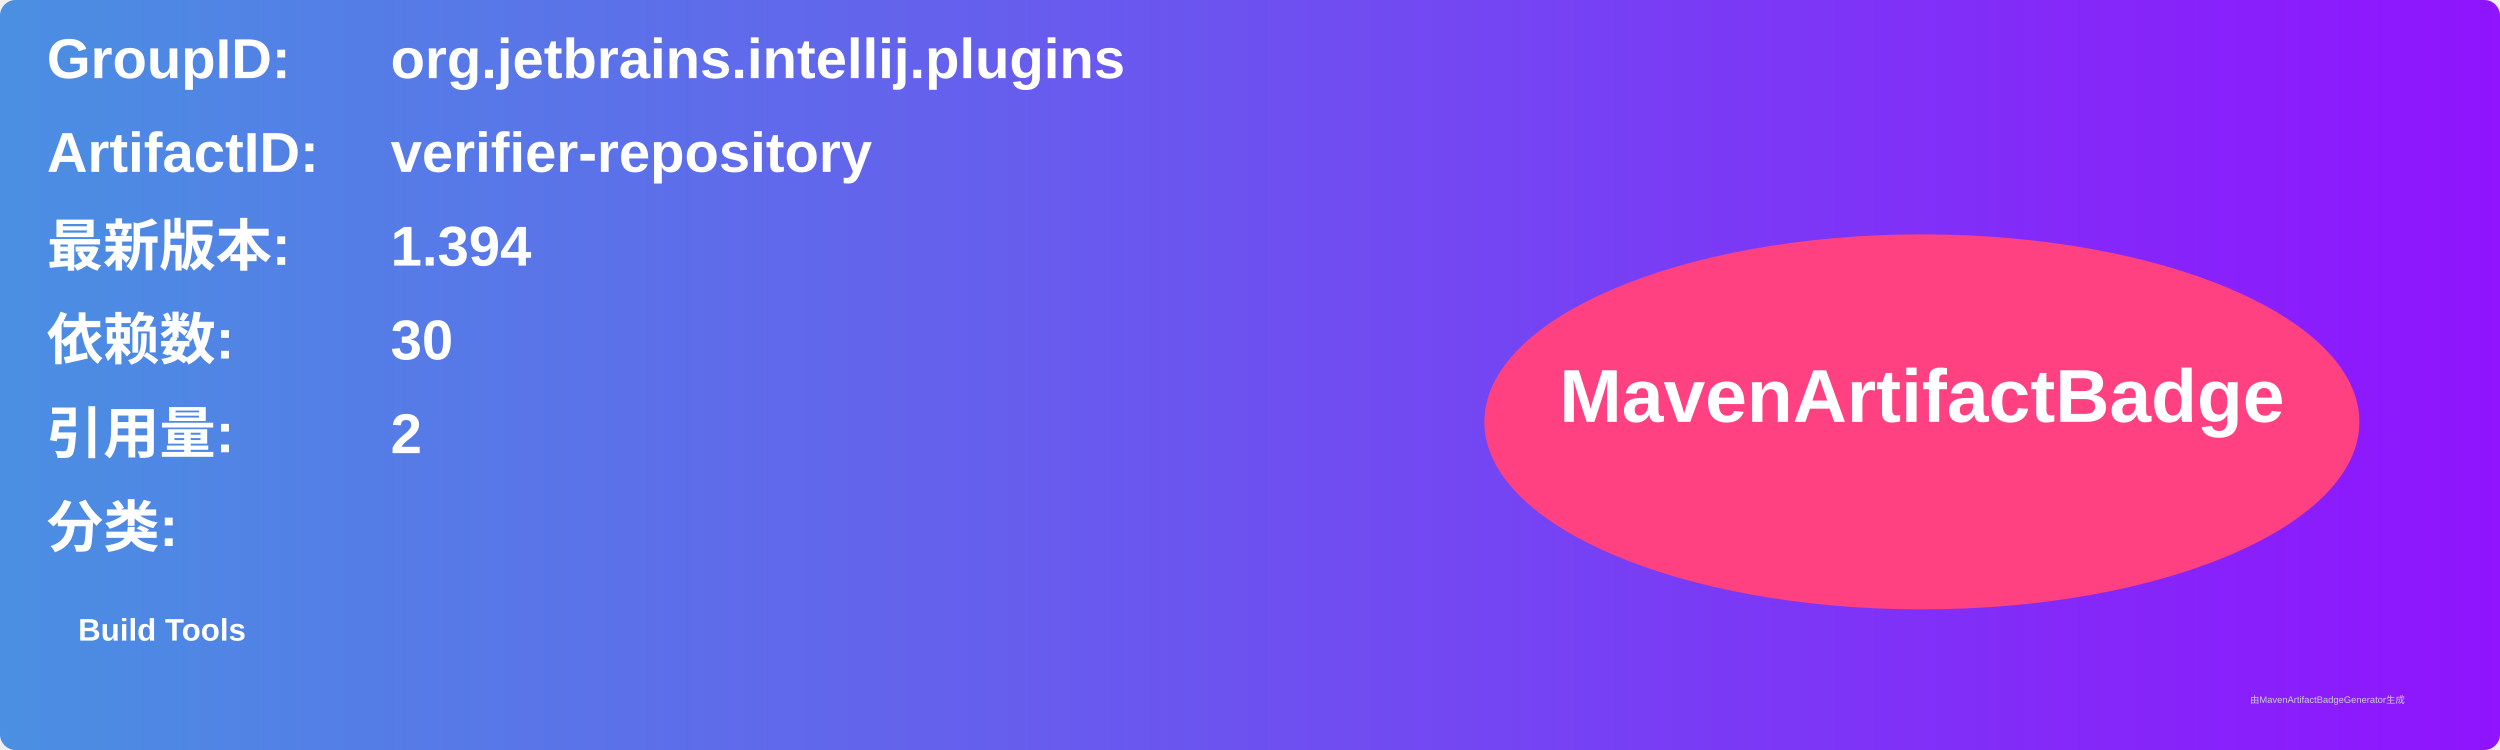
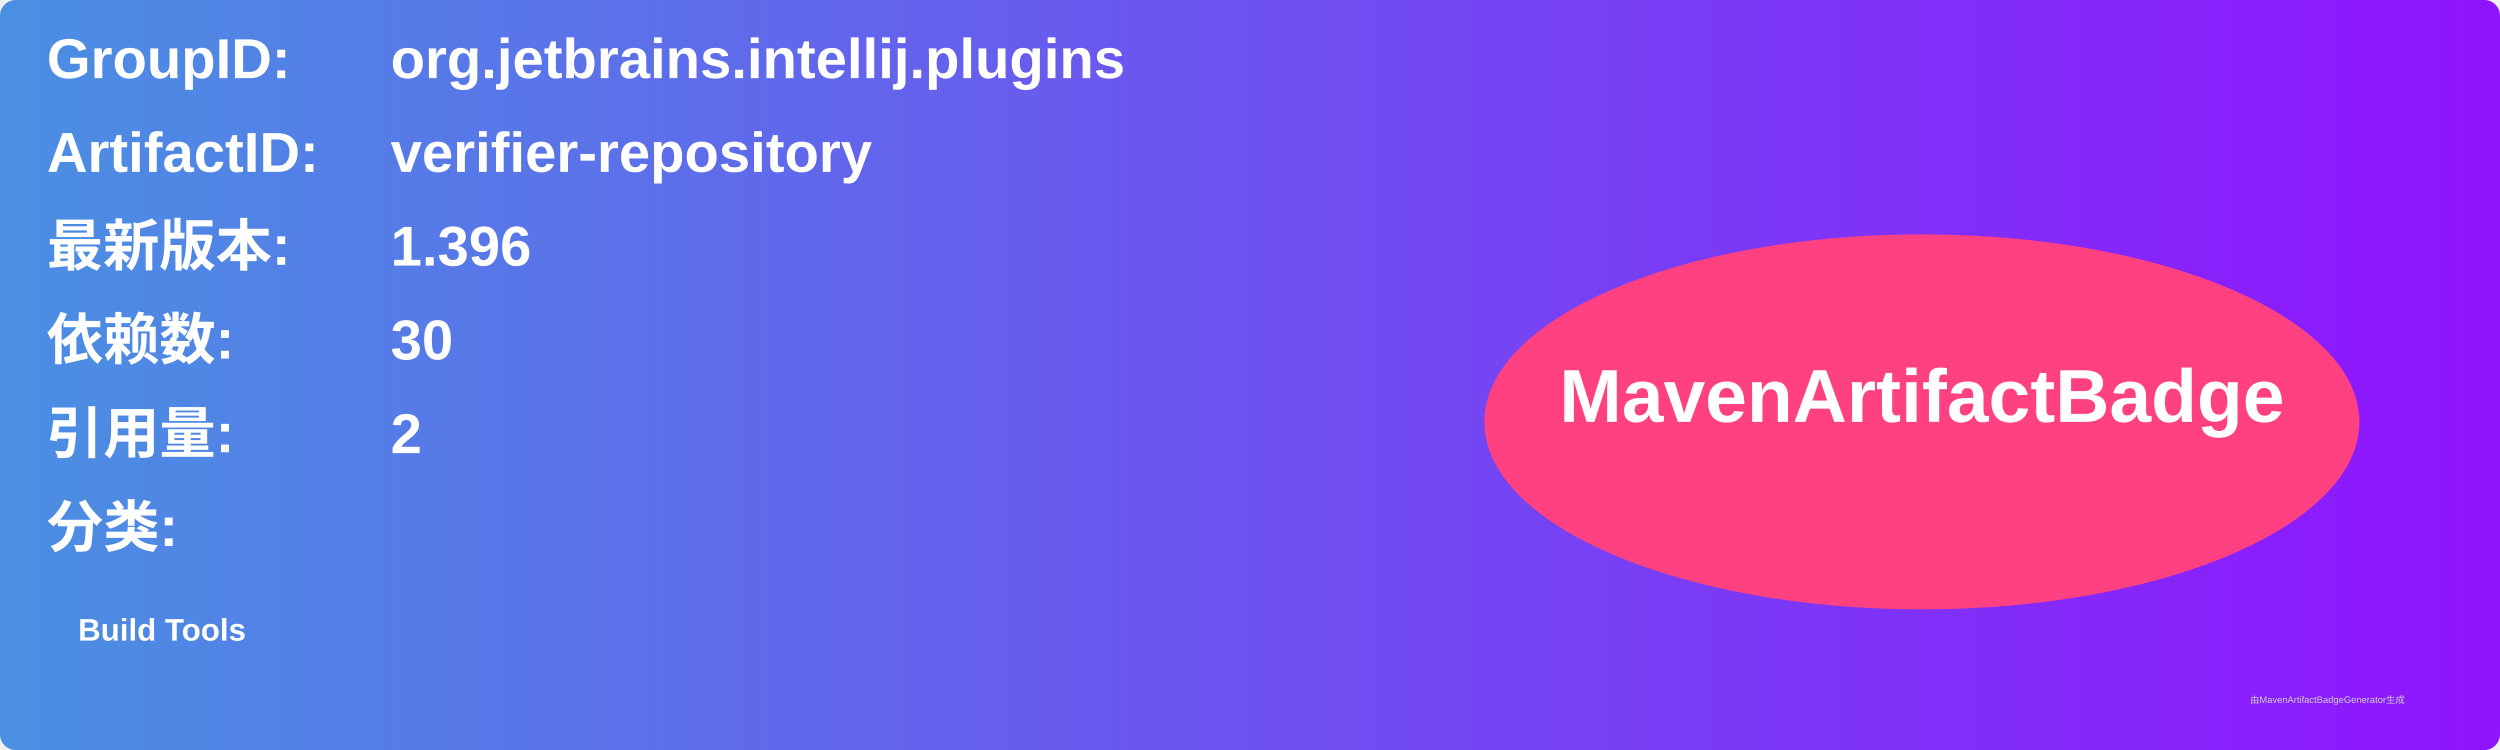
<svg xmlns="http://www.w3.org/2000/svg" width="800" height="240" viewBox="0 0 800 240">
  <linearGradient id="grad" x1="0%" y1="0%" x2="100%" y2="0%">
    <stop offset="0%" stop-color="#4a90e2" />
    <stop offset="100%" stop-color="#9013fe" />
  </linearGradient>
  <rect width="100%" height="100%" rx="5" ry="5" fill="url(#grad)" />
  <g transform="translate(15, 15)">
    <text x="0" y="10" font-family="Arial" font-size="18" fill="white" font-weight="bold" width="260">GroupID:</text>
    <text x="110" y="10" font-family="Arial" font-size="18" fill="white" font-weight="bold" width="460">org.jetbrains.intellij.plugins</text>
    <text x="0" y="40" font-family="Arial" font-size="18" fill="white" font-weight="bold" width="260">ArtifactID:</text>
    <text x="110" y="40" font-family="Arial" font-size="18" fill="white" font-weight="bold" width="460">verifier-repository</text>
    <text x="0" y="70" font-family="Arial" font-size="18" fill="white" font-weight="bold">最新版本:</text>
    <text x="110" y="70" font-family="Arial" font-size="18" fill="white" font-weight="bold">
-       <tspan font-weight="bold">1.394</tspan>
+       <tspan font-weight="bold">1.396</tspan>
    </text>
    <text x="0" y="100" font-family="Arial" font-size="18" fill="white" font-weight="bold">依赖数: </text>
    <text x="110" y="100" font-family="Arial" font-size="18" fill="white">
      <tspan font-weight="bold">30</tspan>
    </text>
    <text x="0" y="130" font-family="Arial" font-size="18" fill="white" font-weight="bold">引用量: </text>
    <text x="110" y="130" font-family="Arial" font-size="18" fill="white">
      <tspan font-weight="bold">2</tspan>
    </text>
    <text x="0" y="160" font-family="Arial" font-size="18" fill="white" font-weight="bold">分类:</text>
    <text x="10" y="190" font-family="Arial" font-size="10" fill="white">
      <tspan font-weight="bold">Build Tools</tspan>
    </text>
    <ellipse cx="600" cy="120" rx="140" ry="60" fill="#ff4081" />
    <text x="600" y="120" text-anchor="middle" font-family="Arial" font-size="24" fill="white" font-weight="bold">MavenArtifactBadge</text>
  </g>
  <text x="720" y="225" font-family="Arial" font-size="3" fill="#d0d0d0">由MavenArtifactBadgeGenerator生成</text>
</svg>
